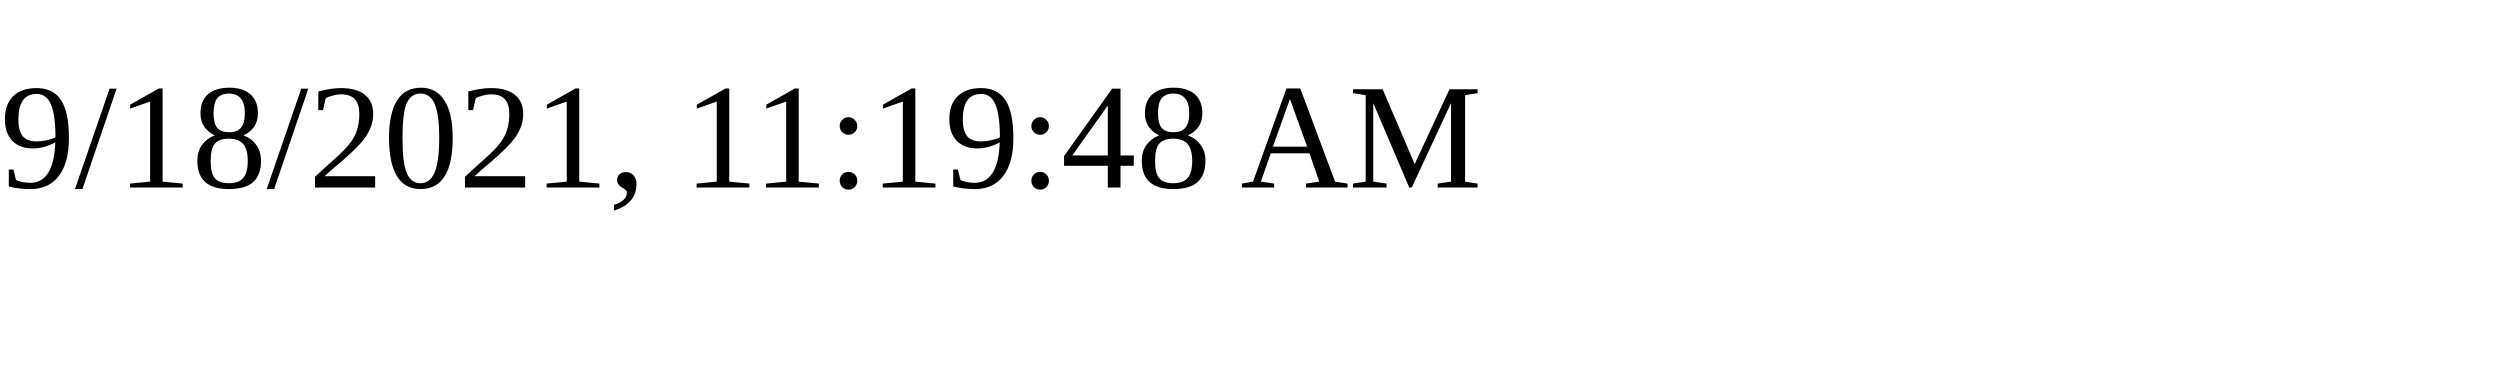
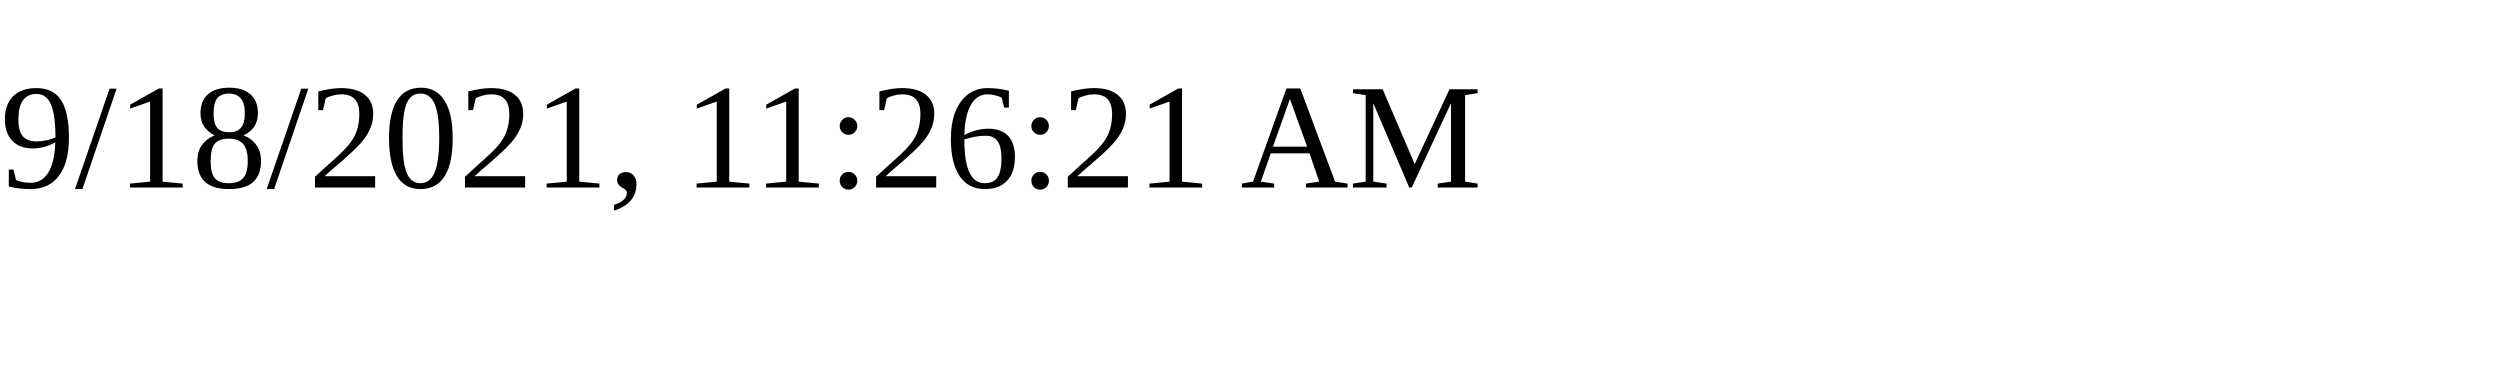
<svg xmlns="http://www.w3.org/2000/svg" height="30" width="200">
-   <text x="0" y="15">9/18/2021, 11:19:48 AM</text>
+   <text x="0" y="15">9/18/2021, 11:26:21 AM</text>
</svg>
